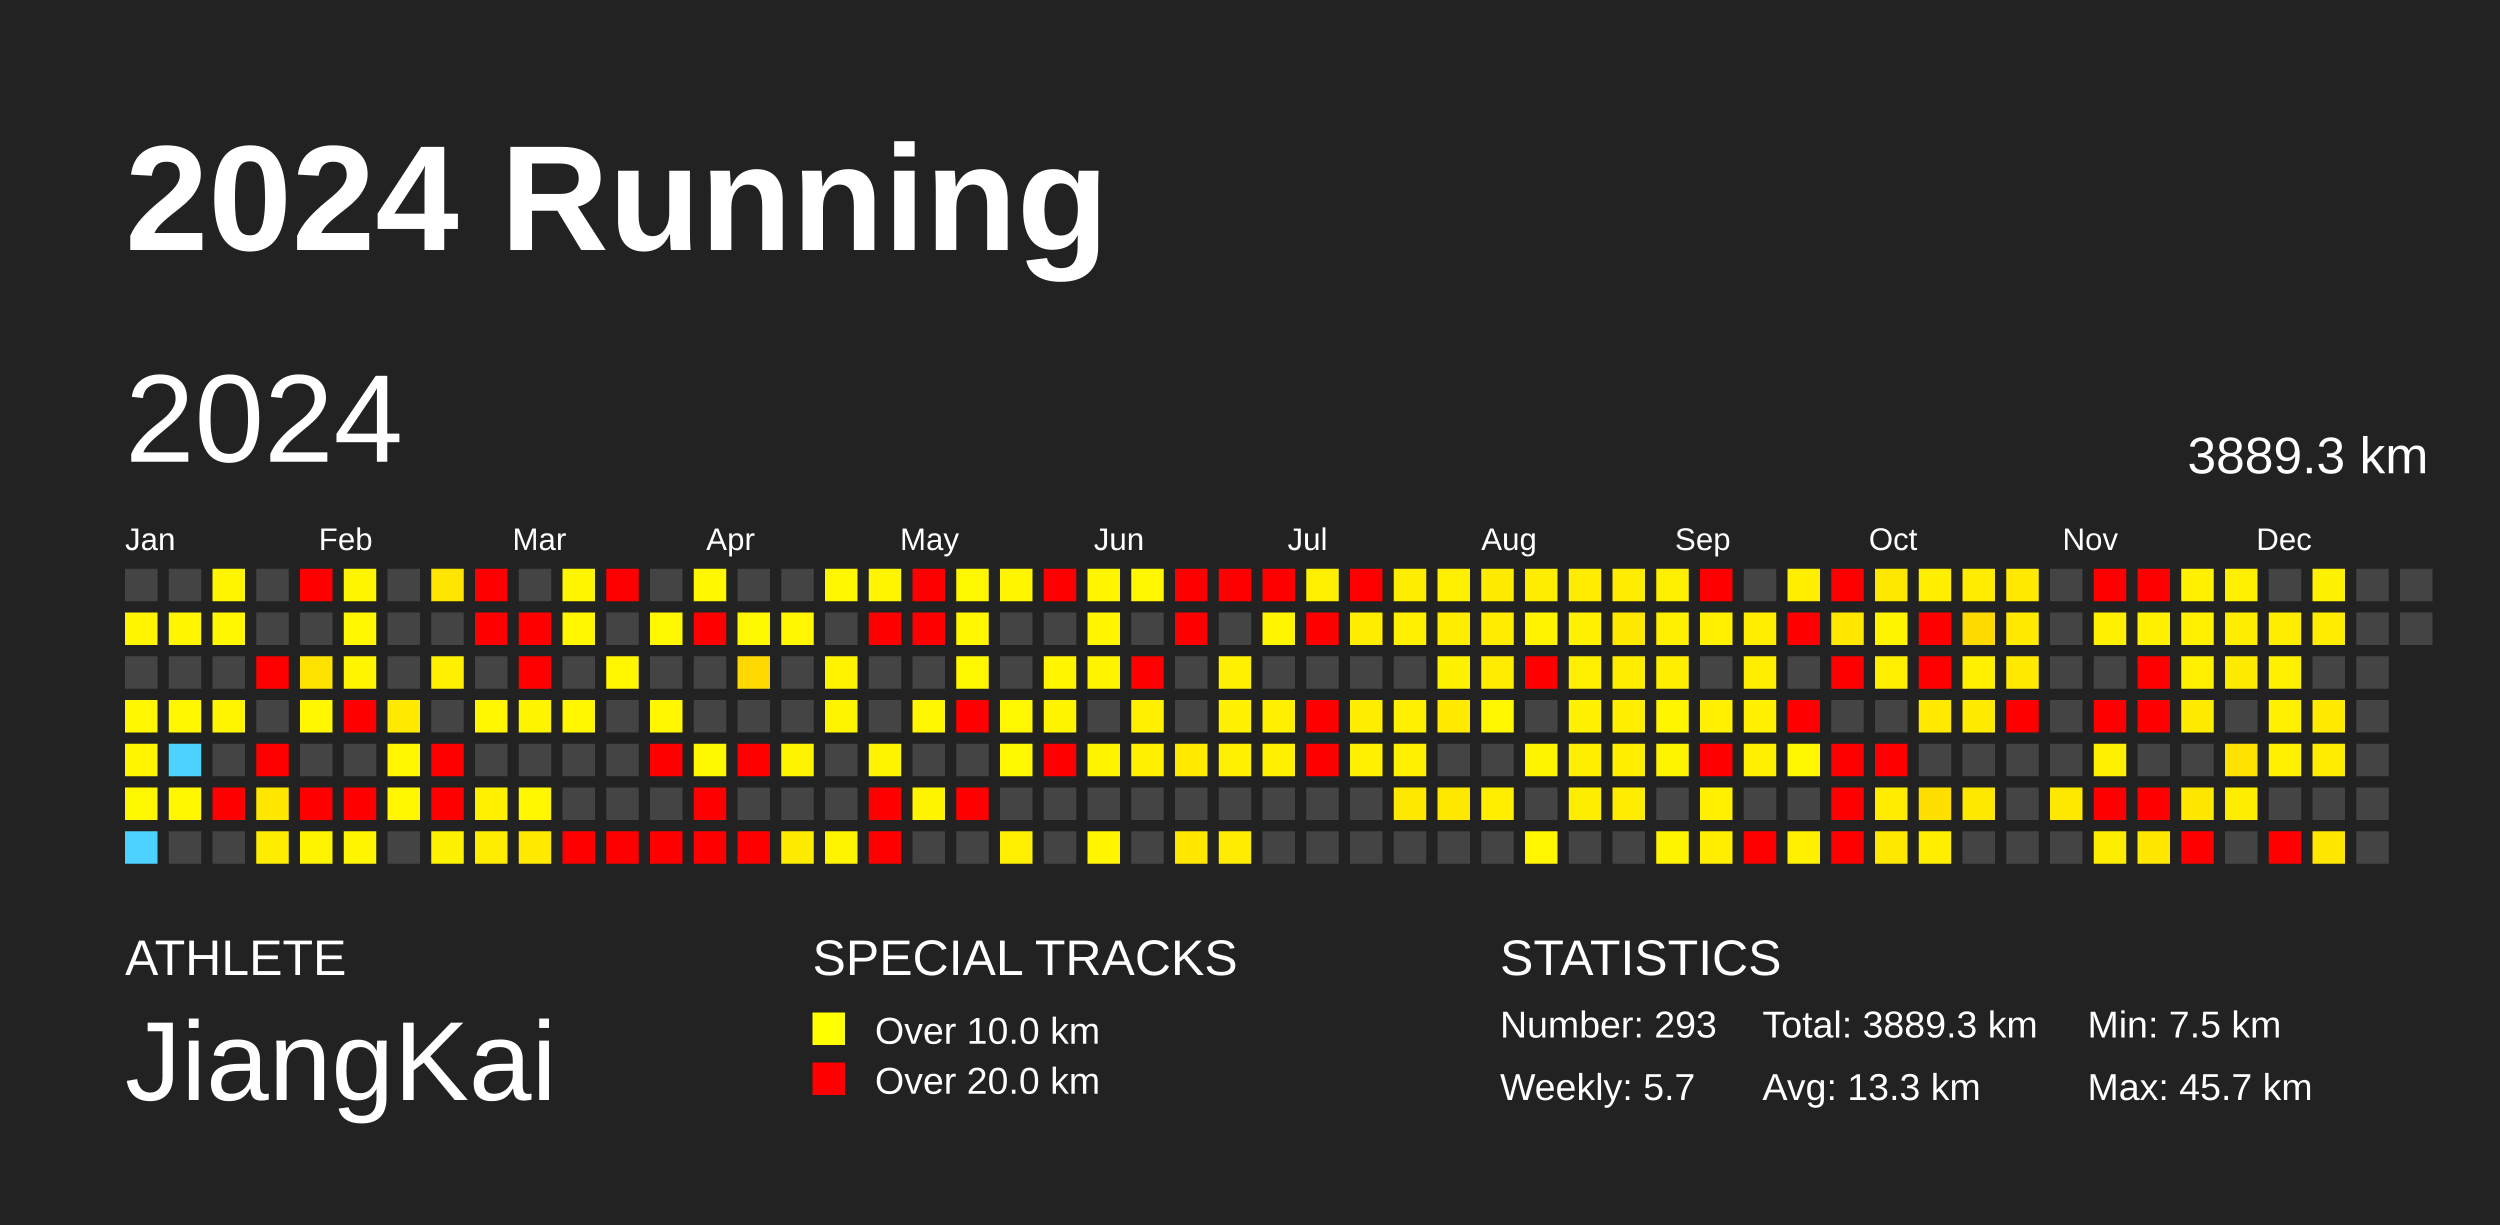
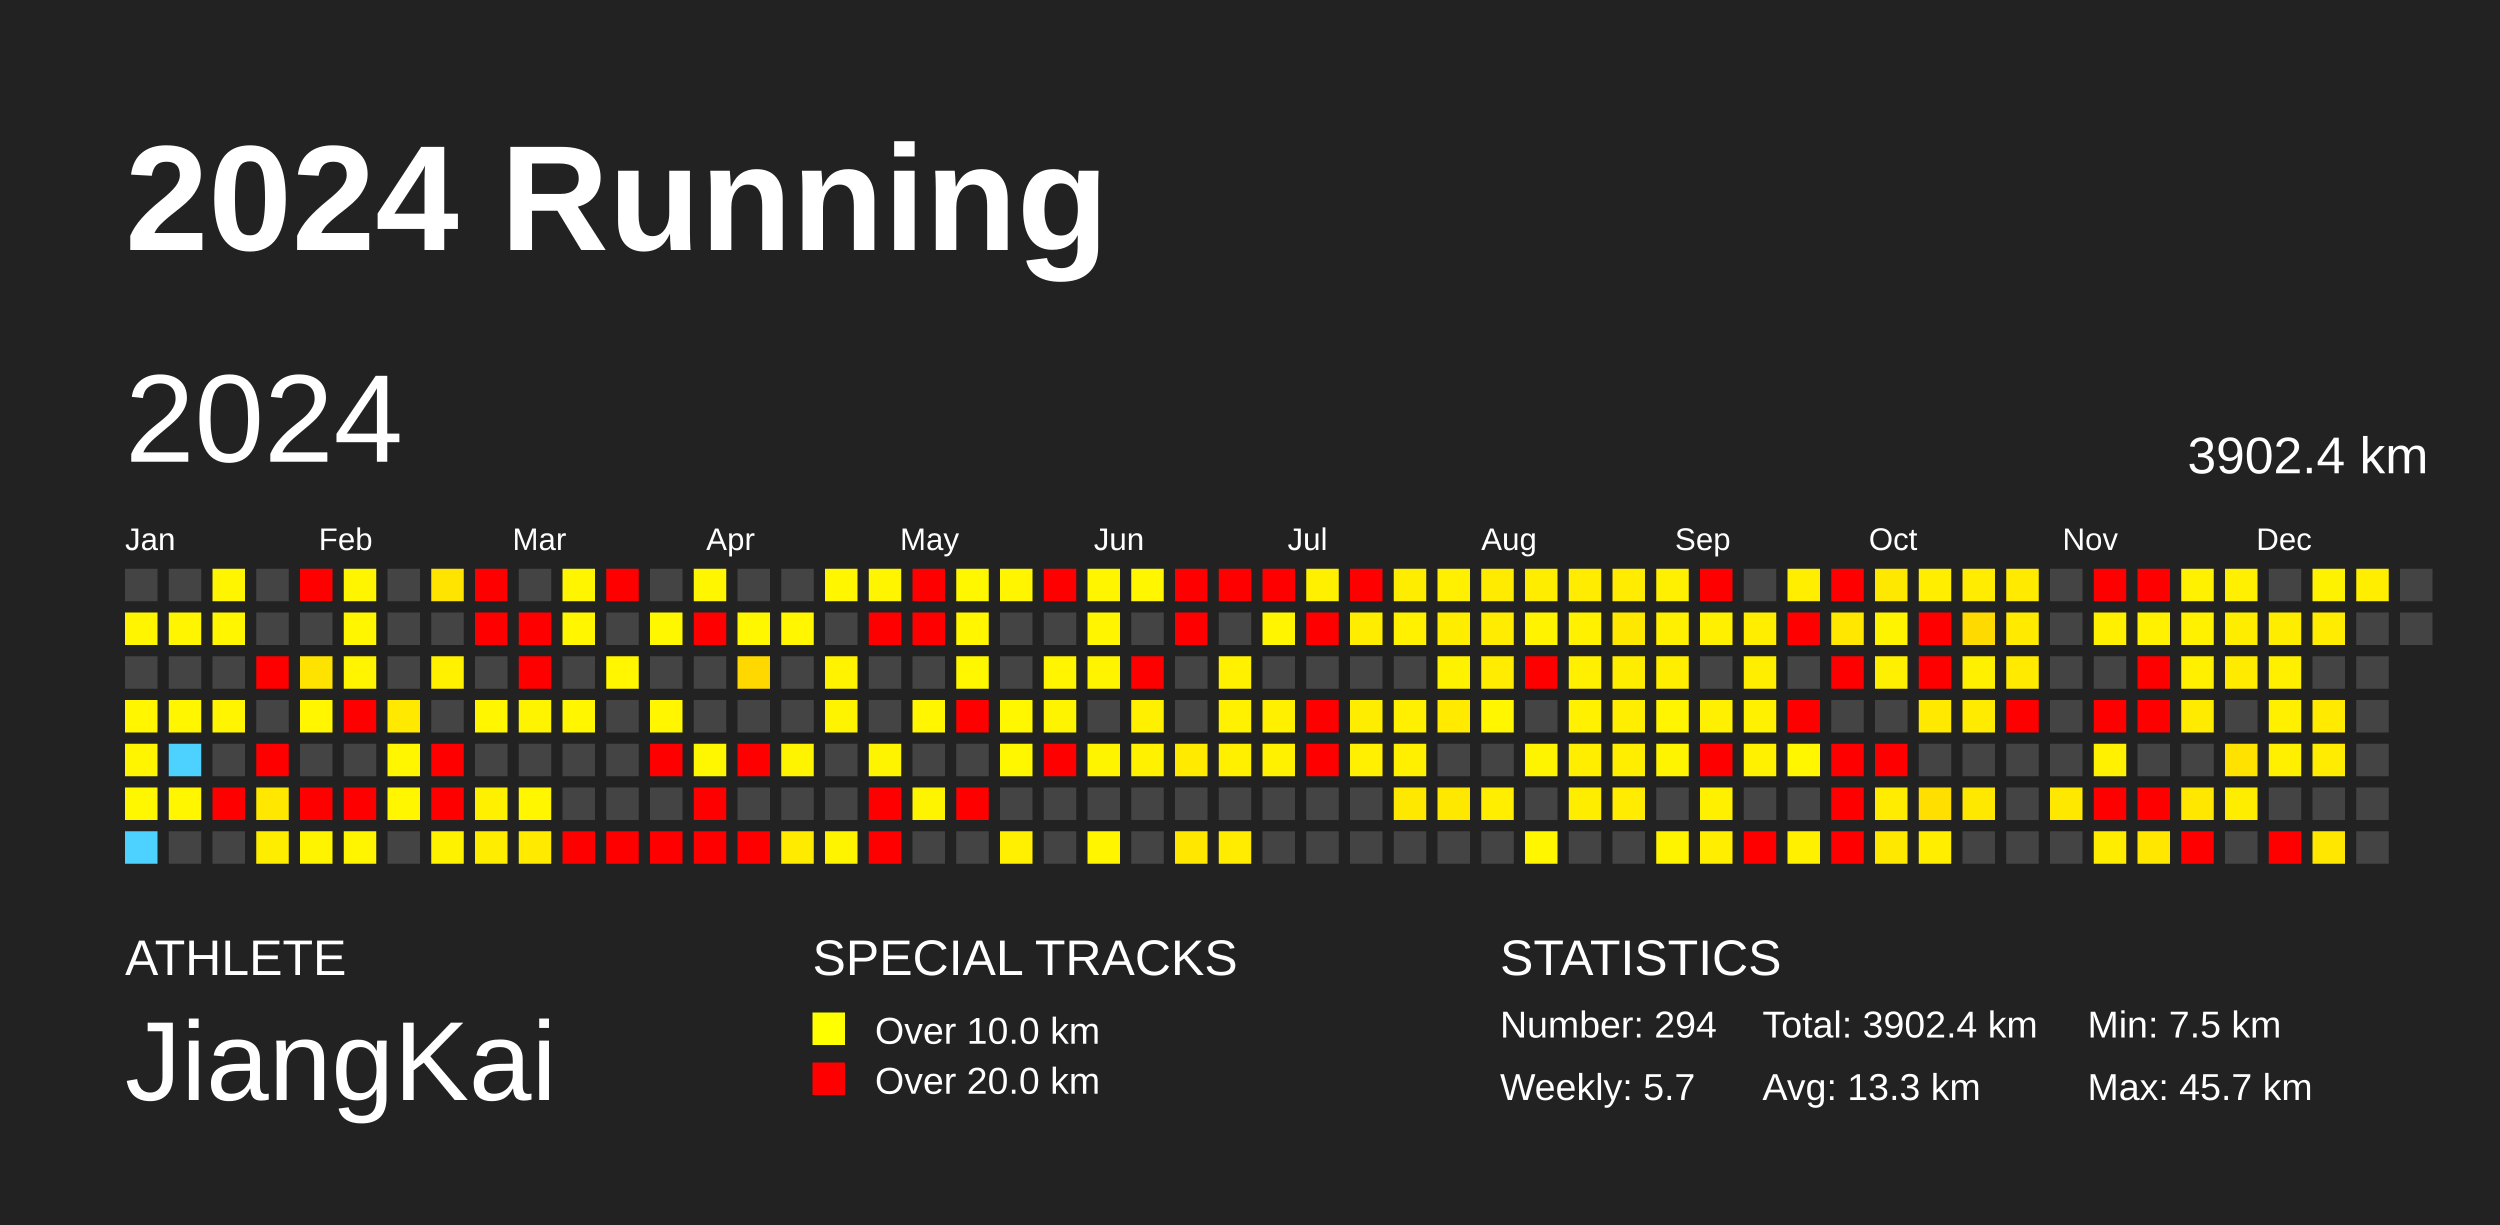
<svg xmlns="http://www.w3.org/2000/svg" baseProfile="full" height="98mm" version="1.1" viewBox="0,0,200,98" width="200mm">
  <defs />
  <rect fill="#222222" height="98" width="200" x="0" y="0" />
  <text fill="#FFFFFF" style="font-size:12px; font-family:Arial; font-weight:bold;" x="10" y="20">2024 Running</text>
  <text fill="#FFFFFF" style="font-size:4px; font-family:Arial" x="10" y="78">ATHLETE</text>
  <text fill="#FFFFFF" style="font-size:9px; font-family:Arial" x="10" y="88">JiangKai</text>
  <text fill="#FFFFFF" style="font-size:4px; font-family:Arial" x="65" y="78">SPECIAL TRACKS</text>
  <rect fill="yellow" height="2.6" width="2.6" x="65" y="81" />
  <text fill="#FFFFFF" style="font-size:3px; font-family:Arial" x="70" y="83.5">Over 10.0 km</text>
  <rect fill="red" height="2.6" width="2.6" x="65" y="85" />
  <text fill="#FFFFFF" style="font-size:3px; font-family:Arial" x="70" y="87.5">Over 20.0 km</text>
  <text fill="#FFFFFF" style="font-size:4px; font-family:Arial" x="120" y="78">STATISTICS</text>
-   <text fill="#FFFFFF" style="font-size:3px; font-family:Arial" x="120" y="83">Number: 293</text>
+   <text fill="#FFFFFF" style="font-size:3px; font-family:Arial" x="120" y="83">Number: 294</text>
  <text fill="#FFFFFF" style="font-size:3px; font-family:Arial" x="120" y="88">Weekly: 5.7</text>
-   <text fill="#FFFFFF" style="font-size:3px; font-family:Arial" x="141" y="83">Total: 3889.3 km</text>
+   <text fill="#FFFFFF" style="font-size:3px; font-family:Arial" x="141" y="83">Total: 3902.4 km</text>
  <text fill="#FFFFFF" style="font-size:3px; font-family:Arial" x="141" y="88">Avg: 13.3 km</text>
  <text fill="#FFFFFF" style="font-size:3px; font-family:Arial" x="167" y="83">Min: 7.5 km</text>
  <text fill="#FFFFFF" style="font-size:3px; font-family:Arial" x="167" y="88">Max: 45.7 km</text>
  <text dominant-baseline="hanging" fill="#FFFFFF" style="font-size:10.0px; font-family:Arial;" x="10" y="30">2024</text>
-   <text dominant-baseline="hanging" fill="#FFFFFF" style="font-size:4.125px; font-family:Arial;" x="175" y="35">3889.3 km</text>
+   <text dominant-baseline="hanging" fill="#FFFFFF" style="font-size:4.125px; font-family:Arial;" x="175" y="35">3902.4 km</text>
  <text fill="#FFFFFF" style="font-size:2.5px; font-family:Arial" x="10.0" y="44">Jan</text>
  <text fill="#FFFFFF" style="font-size:2.5px; font-family:Arial" x="25.5" y="44">Feb</text>
  <text fill="#FFFFFF" style="font-size:2.5px; font-family:Arial" x="41.0" y="44">Mar</text>
  <text fill="#FFFFFF" style="font-size:2.5px; font-family:Arial" x="56.5" y="44">Apr</text>
  <text fill="#FFFFFF" style="font-size:2.5px; font-family:Arial" x="72.0" y="44">May</text>
  <text fill="#FFFFFF" style="font-size:2.5px; font-family:Arial" x="87.5" y="44">Jun</text>
  <text fill="#FFFFFF" style="font-size:2.5px; font-family:Arial" x="103.0" y="44">Jul</text>
  <text fill="#FFFFFF" style="font-size:2.5px; font-family:Arial" x="118.5" y="44">Aug</text>
  <text fill="#FFFFFF" style="font-size:2.5px; font-family:Arial" x="134.0" y="44">Sep</text>
  <text fill="#FFFFFF" style="font-size:2.5px; font-family:Arial" x="149.5" y="44">Oct</text>
  <text fill="#FFFFFF" style="font-size:2.5px; font-family:Arial" x="165.0" y="44">Nov</text>
  <text fill="#FFFFFF" style="font-size:2.5px; font-family:Arial" x="180.5" y="44">Dec</text>
  <rect fill="#444444" height="2.6" width="2.6" x="10.0" y="45.5" />
  <rect fill="#fff500" height="2.6" width="2.6" x="10.0" y="49.0" />
  <rect fill="#444444" height="2.6" width="2.6" x="10.0" y="52.5" />
  <rect fill="#fff600" height="2.6" width="2.6" x="10.0" y="56.0" />
  <rect fill="#fff500" height="2.6" width="2.6" x="10.0" y="59.5" />
  <rect fill="#fff700" height="2.6" width="2.6" x="10.0" y="63.0" />
  <rect fill="#4dd2ff" height="2.6" width="2.6" x="10.0" y="66.5" />
  <rect fill="#444444" height="2.6" width="2.6" x="13.5" y="45.5" />
  <rect fill="#fff500" height="2.6" width="2.6" x="13.5" y="49.0" />
  <rect fill="#444444" height="2.6" width="2.6" x="13.5" y="52.5" />
  <rect fill="#fff600" height="2.6" width="2.6" x="13.5" y="56.0" />
  <rect fill="#4dd2ff" height="2.6" width="2.6" x="13.5" y="59.5" />
  <rect fill="#fff600" height="2.6" width="2.6" x="13.5" y="63.0" />
  <rect fill="#444444" height="2.6" width="2.6" x="13.5" y="66.5" />
  <rect fill="#fff500" height="2.6" width="2.6" x="17.0" y="45.5" />
  <rect fill="#fff600" height="2.6" width="2.6" x="17.0" y="49.0" />
  <rect fill="#444444" height="2.6" width="2.6" x="17.0" y="52.5" />
  <rect fill="#fff500" height="2.6" width="2.6" x="17.0" y="56.0" />
  <rect fill="#444444" height="2.6" width="2.6" x="17.0" y="59.5" />
  <rect fill="red" height="2.6" width="2.6" x="17.0" y="63.0" />
  <rect fill="#444444" height="2.6" width="2.6" x="17.0" y="66.5" />
  <rect fill="#444444" height="2.6" width="2.6" x="20.5" y="45.5" />
  <rect fill="#444444" height="2.6" width="2.6" x="20.5" y="49.0" />
  <rect fill="red" height="2.6" width="2.6" x="20.5" y="52.5" />
  <rect fill="#444444" height="2.6" width="2.6" x="20.5" y="56.0" />
  <rect fill="red" height="2.6" width="2.6" x="20.5" y="59.5" />
  <rect fill="#ffe700" height="2.6" width="2.6" x="20.5" y="63.0" />
  <rect fill="#ffed00" height="2.6" width="2.6" x="20.5" y="66.5" />
  <rect fill="red" height="2.6" width="2.6" x="24.0" y="45.5" />
  <rect fill="#444444" height="2.6" width="2.6" x="24.0" y="49.0" />
  <rect fill="#ffe300" height="2.6" width="2.6" x="24.0" y="52.5" />
  <rect fill="#fff600" height="2.6" width="2.6" x="24.0" y="56.0" />
  <rect fill="#444444" height="2.6" width="2.6" x="24.0" y="59.5" />
  <rect fill="red" height="2.6" width="2.6" x="24.0" y="63.0" />
  <rect fill="#fff400" height="2.6" width="2.6" x="24.0" y="66.5" />
  <rect fill="#fff500" height="2.6" width="2.6" x="27.5" y="45.5" />
  <rect fill="#fff600" height="2.6" width="2.6" x="27.5" y="49.0" />
  <rect fill="#fff500" height="2.6" width="2.6" x="27.5" y="52.5" />
  <rect fill="red" height="2.6" width="2.6" x="27.5" y="56.0" />
  <rect fill="#444444" height="2.6" width="2.6" x="27.5" y="59.5" />
  <rect fill="red" height="2.6" width="2.6" x="27.5" y="63.0" />
  <rect fill="#fff500" height="2.6" width="2.6" x="27.5" y="66.5" />
  <rect fill="#444444" height="2.6" width="2.6" x="31.0" y="45.5" />
  <rect fill="#444444" height="2.6" width="2.6" x="31.0" y="49.0" />
  <rect fill="#444444" height="2.6" width="2.6" x="31.0" y="52.5" />
  <rect fill="#ffe900" height="2.6" width="2.6" x="31.0" y="56.0" />
  <rect fill="#fff600" height="2.6" width="2.6" x="31.0" y="59.5" />
  <rect fill="#fff600" height="2.6" width="2.6" x="31.0" y="63.0" />
  <rect fill="#444444" height="2.6" width="2.6" x="31.0" y="66.5" />
  <rect fill="#ffe400" height="2.6" width="2.6" x="34.5" y="45.5" />
  <rect fill="#444444" height="2.6" width="2.6" x="34.5" y="49.0" />
  <rect fill="#fff100" height="2.6" width="2.6" x="34.5" y="52.5" />
  <rect fill="#444444" height="2.6" width="2.6" x="34.5" y="56.0" />
  <rect fill="red" height="2.6" width="2.6" x="34.5" y="59.5" />
  <rect fill="red" height="2.6" width="2.6" x="34.5" y="63.0" />
  <rect fill="#fff200" height="2.6" width="2.6" x="34.5" y="66.5" />
  <rect fill="red" height="2.6" width="2.6" x="38.0" y="45.5" />
  <rect fill="red" height="2.6" width="2.6" x="38.0" y="49.0" />
  <rect fill="#444444" height="2.6" width="2.6" x="38.0" y="52.5" />
  <rect fill="#fff600" height="2.6" width="2.6" x="38.0" y="56.0" />
  <rect fill="#444444" height="2.6" width="2.6" x="38.0" y="59.5" />
  <rect fill="#fff000" height="2.6" width="2.6" x="38.0" y="63.0" />
  <rect fill="#ffed00" height="2.6" width="2.6" x="38.0" y="66.5" />
  <rect fill="#444444" height="2.6" width="2.6" x="41.5" y="45.5" />
  <rect fill="red" height="2.6" width="2.6" x="41.5" y="49.0" />
  <rect fill="red" height="2.6" width="2.6" x="41.5" y="52.5" />
  <rect fill="#fff400" height="2.6" width="2.6" x="41.5" y="56.0" />
  <rect fill="#444444" height="2.6" width="2.6" x="41.5" y="59.5" />
  <rect fill="#fff600" height="2.6" width="2.6" x="41.5" y="63.0" />
  <rect fill="#ffea00" height="2.6" width="2.6" x="41.5" y="66.5" />
  <rect fill="#fff500" height="2.6" width="2.6" x="45.0" y="45.5" />
  <rect fill="#fff600" height="2.6" width="2.6" x="45.0" y="49.0" />
  <rect fill="#444444" height="2.6" width="2.6" x="45.0" y="52.5" />
  <rect fill="#fff600" height="2.6" width="2.6" x="45.0" y="56.0" />
  <rect fill="#444444" height="2.6" width="2.6" x="45.0" y="59.5" />
  <rect fill="#444444" height="2.6" width="2.6" x="45.0" y="63.0" />
  <rect fill="red" height="2.6" width="2.6" x="45.0" y="66.5" />
  <rect fill="red" height="2.6" width="2.6" x="48.5" y="45.5" />
  <rect fill="#444444" height="2.6" width="2.6" x="48.5" y="49.0" />
  <rect fill="#fff600" height="2.6" width="2.6" x="48.5" y="52.5" />
  <rect fill="#444444" height="2.6" width="2.6" x="48.5" y="56.0" />
  <rect fill="#444444" height="2.6" width="2.6" x="48.5" y="59.5" />
  <rect fill="#444444" height="2.6" width="2.6" x="48.5" y="63.0" />
  <rect fill="red" height="2.6" width="2.6" x="48.5" y="66.5" />
  <rect fill="#444444" height="2.6" width="2.6" x="52.0" y="45.5" />
  <rect fill="#fff700" height="2.6" width="2.6" x="52.0" y="49.0" />
  <rect fill="#444444" height="2.6" width="2.6" x="52.0" y="52.5" />
  <rect fill="#fff600" height="2.6" width="2.6" x="52.0" y="56.0" />
  <rect fill="red" height="2.6" width="2.6" x="52.0" y="59.5" />
  <rect fill="#444444" height="2.6" width="2.6" x="52.0" y="63.0" />
  <rect fill="red" height="2.6" width="2.6" x="52.0" y="66.5" />
  <rect fill="#fff600" height="2.6" width="2.6" x="55.5" y="45.5" />
  <rect fill="red" height="2.6" width="2.6" x="55.5" y="49.0" />
  <rect fill="#444444" height="2.6" width="2.6" x="55.5" y="52.5" />
  <rect fill="#444444" height="2.6" width="2.6" x="55.5" y="56.0" />
  <rect fill="#fff700" height="2.6" width="2.6" x="55.5" y="59.5" />
  <rect fill="red" height="2.6" width="2.6" x="55.5" y="63.0" />
  <rect fill="red" height="2.6" width="2.6" x="55.5" y="66.5" />
  <rect fill="#444444" height="2.6" width="2.6" x="59.0" y="45.5" />
  <rect fill="#fff700" height="2.6" width="2.6" x="59.0" y="49.0" />
  <rect fill="#ffd800" height="2.6" width="2.6" x="59.0" y="52.5" />
  <rect fill="#444444" height="2.6" width="2.6" x="59.0" y="56.0" />
  <rect fill="red" height="2.6" width="2.6" x="59.0" y="59.5" />
  <rect fill="#444444" height="2.6" width="2.6" x="59.0" y="63.0" />
  <rect fill="red" height="2.6" width="2.6" x="59.0" y="66.5" />
  <rect fill="#444444" height="2.6" width="2.6" x="62.5" y="45.5" />
  <rect fill="#fff600" height="2.6" width="2.6" x="62.5" y="49.0" />
  <rect fill="#444444" height="2.6" width="2.6" x="62.5" y="52.5" />
  <rect fill="#444444" height="2.6" width="2.6" x="62.5" y="56.0" />
  <rect fill="#fff400" height="2.6" width="2.6" x="62.5" y="59.5" />
  <rect fill="#444444" height="2.6" width="2.6" x="62.5" y="63.0" />
  <rect fill="#ffeb00" height="2.6" width="2.6" x="62.5" y="66.5" />
  <rect fill="#fff600" height="2.6" width="2.6" x="66.0" y="45.5" />
  <rect fill="#444444" height="2.6" width="2.6" x="66.0" y="49.0" />
  <rect fill="#fff300" height="2.6" width="2.6" x="66.0" y="52.5" />
  <rect fill="#fff400" height="2.6" width="2.6" x="66.0" y="56.0" />
  <rect fill="#444444" height="2.6" width="2.6" x="66.0" y="59.5" />
  <rect fill="#444444" height="2.6" width="2.6" x="66.0" y="63.0" />
  <rect fill="#fff400" height="2.6" width="2.6" x="66.0" y="66.5" />
  <rect fill="#fff500" height="2.6" width="2.6" x="69.5" y="45.5" />
  <rect fill="red" height="2.6" width="2.6" x="69.5" y="49.0" />
  <rect fill="#444444" height="2.6" width="2.6" x="69.5" y="52.5" />
  <rect fill="#444444" height="2.6" width="2.6" x="69.5" y="56.0" />
  <rect fill="#fff400" height="2.6" width="2.6" x="69.5" y="59.5" />
  <rect fill="red" height="2.6" width="2.6" x="69.5" y="63.0" />
  <rect fill="red" height="2.6" width="2.6" x="69.5" y="66.5" />
  <rect fill="red" height="2.6" width="2.6" x="73.0" y="45.5" />
  <rect fill="red" height="2.6" width="2.6" x="73.0" y="49.0" />
  <rect fill="#444444" height="2.6" width="2.6" x="73.0" y="52.5" />
  <rect fill="#fff600" height="2.6" width="2.6" x="73.0" y="56.0" />
  <rect fill="#444444" height="2.6" width="2.6" x="73.0" y="59.5" />
  <rect fill="#fff400" height="2.6" width="2.6" x="73.0" y="63.0" />
  <rect fill="#444444" height="2.6" width="2.6" x="73.0" y="66.5" />
  <rect fill="#fff700" height="2.6" width="2.6" x="76.5" y="45.5" />
  <rect fill="#fff600" height="2.6" width="2.6" x="76.5" y="49.0" />
  <rect fill="#fff700" height="2.6" width="2.6" x="76.5" y="52.5" />
  <rect fill="red" height="2.6" width="2.6" x="76.5" y="56.0" />
  <rect fill="#444444" height="2.6" width="2.6" x="76.5" y="59.5" />
  <rect fill="red" height="2.6" width="2.6" x="76.5" y="63.0" />
  <rect fill="#444444" height="2.6" width="2.6" x="76.5" y="66.5" />
  <rect fill="#fff500" height="2.6" width="2.6" x="80.0" y="45.5" />
  <rect fill="#444444" height="2.6" width="2.6" x="80.0" y="49.0" />
  <rect fill="#444444" height="2.6" width="2.6" x="80.0" y="52.5" />
  <rect fill="#fff700" height="2.6" width="2.6" x="80.0" y="56.0" />
  <rect fill="#fff700" height="2.6" width="2.6" x="80.0" y="59.5" />
  <rect fill="#444444" height="2.6" width="2.6" x="80.0" y="63.0" />
  <rect fill="#ffef00" height="2.6" width="2.6" x="80.0" y="66.5" />
  <rect fill="red" height="2.6" width="2.6" x="83.5" y="45.5" />
  <rect fill="#444444" height="2.6" width="2.6" x="83.5" y="49.0" />
  <rect fill="#fff500" height="2.6" width="2.6" x="83.5" y="52.5" />
  <rect fill="#fff400" height="2.6" width="2.6" x="83.5" y="56.0" />
  <rect fill="red" height="2.6" width="2.6" x="83.5" y="59.5" />
  <rect fill="#444444" height="2.6" width="2.6" x="83.5" y="63.0" />
  <rect fill="#444444" height="2.6" width="2.6" x="83.5" y="66.5" />
  <rect fill="#fff500" height="2.6" width="2.6" x="87.0" y="45.5" />
  <rect fill="#fff500" height="2.6" width="2.6" x="87.0" y="49.0" />
  <rect fill="#fff400" height="2.6" width="2.6" x="87.0" y="52.5" />
  <rect fill="#444444" height="2.6" width="2.6" x="87.0" y="56.0" />
  <rect fill="#fff400" height="2.6" width="2.6" x="87.0" y="59.5" />
  <rect fill="#444444" height="2.6" width="2.6" x="87.0" y="63.0" />
  <rect fill="#fff500" height="2.6" width="2.6" x="87.0" y="66.5" />
  <rect fill="#fff600" height="2.6" width="2.6" x="90.5" y="45.5" />
  <rect fill="#444444" height="2.6" width="2.6" x="90.5" y="49.0" />
  <rect fill="red" height="2.6" width="2.6" x="90.5" y="52.5" />
  <rect fill="#fff000" height="2.6" width="2.6" x="90.5" y="56.0" />
  <rect fill="#fff100" height="2.6" width="2.6" x="90.5" y="59.5" />
  <rect fill="#444444" height="2.6" width="2.6" x="90.5" y="63.0" />
  <rect fill="#444444" height="2.6" width="2.6" x="90.5" y="66.5" />
  <rect fill="red" height="2.6" width="2.6" x="94.0" y="45.5" />
  <rect fill="red" height="2.6" width="2.6" x="94.0" y="49.0" />
  <rect fill="#444444" height="2.6" width="2.6" x="94.0" y="52.5" />
  <rect fill="#444444" height="2.6" width="2.6" x="94.0" y="56.0" />
  <rect fill="#ffea00" height="2.6" width="2.6" x="94.0" y="59.5" />
  <rect fill="#444444" height="2.6" width="2.6" x="94.0" y="63.0" />
  <rect fill="#ffe700" height="2.6" width="2.6" x="94.0" y="66.5" />
  <rect fill="red" height="2.6" width="2.6" x="97.5" y="45.5" />
  <rect fill="#444444" height="2.6" width="2.6" x="97.5" y="49.0" />
  <rect fill="#fff100" height="2.6" width="2.6" x="97.5" y="52.5" />
  <rect fill="#fff100" height="2.6" width="2.6" x="97.5" y="56.0" />
  <rect fill="#fff000" height="2.6" width="2.6" x="97.5" y="59.5" />
  <rect fill="#444444" height="2.6" width="2.6" x="97.5" y="63.0" />
  <rect fill="#ffec00" height="2.6" width="2.6" x="97.5" y="66.5" />
  <rect fill="red" height="2.6" width="2.6" x="101.0" y="45.5" />
  <rect fill="#fff500" height="2.6" width="2.6" x="101.0" y="49.0" />
  <rect fill="#444444" height="2.6" width="2.6" x="101.0" y="52.5" />
  <rect fill="#fff000" height="2.6" width="2.6" x="101.0" y="56.0" />
  <rect fill="#fff100" height="2.6" width="2.6" x="101.0" y="59.5" />
  <rect fill="#444444" height="2.6" width="2.6" x="101.0" y="63.0" />
  <rect fill="#444444" height="2.6" width="2.6" x="101.0" y="66.5" />
  <rect fill="#fff000" height="2.6" width="2.6" x="104.5" y="45.5" />
  <rect fill="red" height="2.6" width="2.6" x="104.5" y="49.0" />
  <rect fill="#444444" height="2.6" width="2.6" x="104.5" y="52.5" />
  <rect fill="red" height="2.6" width="2.6" x="104.5" y="56.0" />
  <rect fill="red" height="2.6" width="2.6" x="104.5" y="59.5" />
  <rect fill="#444444" height="2.6" width="2.6" x="104.5" y="63.0" />
  <rect fill="#444444" height="2.6" width="2.6" x="104.5" y="66.5" />
  <rect fill="red" height="2.6" width="2.6" x="108.0" y="45.5" />
  <rect fill="#ffed00" height="2.6" width="2.6" x="108.0" y="49.0" />
  <rect fill="#444444" height="2.6" width="2.6" x="108.0" y="52.5" />
  <rect fill="#ffed00" height="2.6" width="2.6" x="108.0" y="56.0" />
  <rect fill="#ffef00" height="2.6" width="2.6" x="108.0" y="59.5" />
  <rect fill="#444444" height="2.6" width="2.6" x="108.0" y="63.0" />
  <rect fill="#444444" height="2.6" width="2.6" x="108.0" y="66.5" />
  <rect fill="#ffed00" height="2.6" width="2.6" x="111.5" y="45.5" />
  <rect fill="#fff100" height="2.6" width="2.6" x="111.5" y="49.0" />
  <rect fill="#444444" height="2.6" width="2.6" x="111.5" y="52.5" />
  <rect fill="#ffef00" height="2.6" width="2.6" x="111.5" y="56.0" />
  <rect fill="#fff000" height="2.6" width="2.6" x="111.5" y="59.5" />
  <rect fill="#ffe800" height="2.6" width="2.6" x="111.5" y="63.0" />
  <rect fill="#444444" height="2.6" width="2.6" x="111.5" y="66.5" />
  <rect fill="#ffef00" height="2.6" width="2.6" x="115.0" y="45.5" />
  <rect fill="#ffed00" height="2.6" width="2.6" x="115.0" y="49.0" />
  <rect fill="#fff200" height="2.6" width="2.6" x="115.0" y="52.5" />
  <rect fill="#ffea00" height="2.6" width="2.6" x="115.0" y="56.0" />
  <rect fill="#444444" height="2.6" width="2.6" x="115.0" y="59.5" />
  <rect fill="#ffe800" height="2.6" width="2.6" x="115.0" y="63.0" />
  <rect fill="#444444" height="2.6" width="2.6" x="115.0" y="66.5" />
  <rect fill="#ffeb00" height="2.6" width="2.6" x="118.5" y="45.5" />
  <rect fill="#ffec00" height="2.6" width="2.6" x="118.5" y="49.0" />
  <rect fill="#ffec00" height="2.6" width="2.6" x="118.5" y="52.5" />
  <rect fill="#fff600" height="2.6" width="2.6" x="118.5" y="56.0" />
  <rect fill="#444444" height="2.6" width="2.6" x="118.5" y="59.5" />
  <rect fill="#ffee00" height="2.6" width="2.6" x="118.5" y="63.0" />
  <rect fill="#444444" height="2.6" width="2.6" x="118.5" y="66.5" />
  <rect fill="#ffed00" height="2.6" width="2.6" x="122.0" y="45.5" />
  <rect fill="#fff300" height="2.6" width="2.6" x="122.0" y="49.0" />
  <rect fill="red" height="2.6" width="2.6" x="122.0" y="52.5" />
  <rect fill="#444444" height="2.6" width="2.6" x="122.0" y="56.0" />
  <rect fill="#fff400" height="2.6" width="2.6" x="122.0" y="59.5" />
  <rect fill="#444444" height="2.6" width="2.6" x="122.0" y="63.0" />
  <rect fill="#fff600" height="2.6" width="2.6" x="122.0" y="66.5" />
  <rect fill="#ffec00" height="2.6" width="2.6" x="125.5" y="45.5" />
  <rect fill="#fff100" height="2.6" width="2.6" x="125.5" y="49.0" />
  <rect fill="#ffef00" height="2.6" width="2.6" x="125.5" y="52.5" />
  <rect fill="#fff100" height="2.6" width="2.6" x="125.5" y="56.0" />
  <rect fill="#ffee00" height="2.6" width="2.6" x="125.5" y="59.5" />
  <rect fill="#ffed00" height="2.6" width="2.6" x="125.5" y="63.0" />
  <rect fill="#444444" height="2.6" width="2.6" x="125.5" y="66.5" />
  <rect fill="#ffec00" height="2.6" width="2.6" x="129.0" y="45.5" />
  <rect fill="#ffe800" height="2.6" width="2.6" x="129.0" y="49.0" />
  <rect fill="#ffed00" height="2.6" width="2.6" x="129.0" y="52.5" />
  <rect fill="#ffee00" height="2.6" width="2.6" x="129.0" y="56.0" />
  <rect fill="#ffee00" height="2.6" width="2.6" x="129.0" y="59.5" />
  <rect fill="#ffec00" height="2.6" width="2.6" x="129.0" y="63.0" />
  <rect fill="#444444" height="2.6" width="2.6" x="129.0" y="66.5" />
  <rect fill="#ffef00" height="2.6" width="2.6" x="132.5" y="45.5" />
  <rect fill="#ffef00" height="2.6" width="2.6" x="132.5" y="49.0" />
  <rect fill="#ffee00" height="2.6" width="2.6" x="132.5" y="52.5" />
  <rect fill="#fff500" height="2.6" width="2.6" x="132.5" y="56.0" />
  <rect fill="#fff400" height="2.6" width="2.6" x="132.5" y="59.5" />
  <rect fill="#444444" height="2.6" width="2.6" x="132.5" y="63.0" />
  <rect fill="#fff400" height="2.6" width="2.6" x="132.5" y="66.5" />
  <rect fill="red" height="2.6" width="2.6" x="136.0" y="45.5" />
  <rect fill="#fff000" height="2.6" width="2.6" x="136.0" y="49.0" />
  <rect fill="#444444" height="2.6" width="2.6" x="136.0" y="52.5" />
  <rect fill="#ffef00" height="2.6" width="2.6" x="136.0" y="56.0" />
  <rect fill="red" height="2.6" width="2.6" x="136.0" y="59.5" />
  <rect fill="#fff000" height="2.6" width="2.6" x="136.0" y="63.0" />
  <rect fill="#ffee00" height="2.6" width="2.6" x="136.0" y="66.5" />
  <rect fill="#444444" height="2.6" width="2.6" x="139.5" y="45.5" />
  <rect fill="#ffee00" height="2.6" width="2.6" x="139.5" y="49.0" />
  <rect fill="#ffee00" height="2.6" width="2.6" x="139.5" y="52.5" />
  <rect fill="#fff100" height="2.6" width="2.6" x="139.5" y="56.0" />
  <rect fill="#fff100" height="2.6" width="2.6" x="139.5" y="59.5" />
  <rect fill="#444444" height="2.6" width="2.6" x="139.5" y="63.0" />
  <rect fill="red" height="2.6" width="2.6" x="139.5" y="66.5" />
  <rect fill="#ffee00" height="2.6" width="2.6" x="143.0" y="45.5" />
  <rect fill="red" height="2.6" width="2.6" x="143.0" y="49.0" />
  <rect fill="#444444" height="2.6" width="2.6" x="143.0" y="52.5" />
  <rect fill="red" height="2.6" width="2.6" x="143.0" y="56.0" />
  <rect fill="#fff600" height="2.6" width="2.6" x="143.0" y="59.5" />
  <rect fill="#444444" height="2.6" width="2.6" x="143.0" y="63.0" />
  <rect fill="#fff000" height="2.6" width="2.6" x="143.0" y="66.5" />
  <rect fill="red" height="2.6" width="2.6" x="146.5" y="45.5" />
  <rect fill="#ffe700" height="2.6" width="2.6" x="146.5" y="49.0" />
  <rect fill="red" height="2.6" width="2.6" x="146.5" y="52.5" />
  <rect fill="#444444" height="2.6" width="2.6" x="146.5" y="56.0" />
  <rect fill="red" height="2.6" width="2.6" x="146.5" y="59.5" />
  <rect fill="red" height="2.6" width="2.6" x="146.5" y="63.0" />
  <rect fill="red" height="2.6" width="2.6" x="146.5" y="66.5" />
  <rect fill="#ffe800" height="2.6" width="2.6" x="150.0" y="45.5" />
  <rect fill="#fff400" height="2.6" width="2.6" x="150.0" y="49.0" />
  <rect fill="#ffef00" height="2.6" width="2.6" x="150.0" y="52.5" />
  <rect fill="#444444" height="2.6" width="2.6" x="150.0" y="56.0" />
  <rect fill="red" height="2.6" width="2.6" x="150.0" y="59.5" />
  <rect fill="#ffec00" height="2.6" width="2.6" x="150.0" y="63.0" />
  <rect fill="#ffe800" height="2.6" width="2.6" x="150.0" y="66.5" />
  <rect fill="#ffee00" height="2.6" width="2.6" x="153.5" y="45.5" />
  <rect fill="red" height="2.6" width="2.6" x="153.5" y="49.0" />
  <rect fill="red" height="2.6" width="2.6" x="153.5" y="52.5" />
  <rect fill="#ffe900" height="2.6" width="2.6" x="153.5" y="56.0" />
  <rect fill="#444444" height="2.6" width="2.6" x="153.5" y="59.5" />
  <rect fill="#ffdf00" height="2.6" width="2.6" x="153.5" y="63.0" />
  <rect fill="#ffee00" height="2.6" width="2.6" x="153.5" y="66.5" />
  <rect fill="#ffec00" height="2.6" width="2.6" x="157.0" y="45.5" />
  <rect fill="#ffda00" height="2.6" width="2.6" x="157.0" y="49.0" />
  <rect fill="#fff000" height="2.6" width="2.6" x="157.0" y="52.5" />
  <rect fill="#ffeb00" height="2.6" width="2.6" x="157.0" y="56.0" />
  <rect fill="#444444" height="2.6" width="2.6" x="157.0" y="59.5" />
  <rect fill="#ffe800" height="2.6" width="2.6" x="157.0" y="63.0" />
  <rect fill="#444444" height="2.6" width="2.6" x="157.0" y="66.5" />
  <rect fill="#ffea00" height="2.6" width="2.6" x="160.5" y="45.5" />
  <rect fill="#ffea00" height="2.6" width="2.6" x="160.5" y="49.0" />
  <rect fill="#ffea00" height="2.6" width="2.6" x="160.5" y="52.5" />
  <rect fill="red" height="2.6" width="2.6" x="160.5" y="56.0" />
  <rect fill="#444444" height="2.6" width="2.6" x="160.5" y="59.5" />
  <rect fill="#444444" height="2.6" width="2.6" x="160.5" y="63.0" />
  <rect fill="#444444" height="2.6" width="2.6" x="160.5" y="66.5" />
  <rect fill="#444444" height="2.6" width="2.6" x="164.0" y="45.5" />
  <rect fill="#444444" height="2.6" width="2.6" x="164.0" y="49.0" />
  <rect fill="#444444" height="2.6" width="2.6" x="164.0" y="52.5" />
  <rect fill="#444444" height="2.6" width="2.6" x="164.0" y="56.0" />
  <rect fill="#444444" height="2.6" width="2.6" x="164.0" y="59.5" />
  <rect fill="#ffe800" height="2.6" width="2.6" x="164.0" y="63.0" />
  <rect fill="#444444" height="2.6" width="2.6" x="164.0" y="66.5" />
  <rect fill="red" height="2.6" width="2.6" x="167.5" y="45.5" />
  <rect fill="#fff000" height="2.6" width="2.6" x="167.5" y="49.0" />
  <rect fill="#444444" height="2.6" width="2.6" x="167.5" y="52.5" />
  <rect fill="red" height="2.6" width="2.6" x="167.5" y="56.0" />
  <rect fill="#fff100" height="2.6" width="2.6" x="167.5" y="59.5" />
  <rect fill="red" height="2.6" width="2.6" x="167.5" y="63.0" />
  <rect fill="#ffed00" height="2.6" width="2.6" x="167.5" y="66.5" />
  <rect fill="red" height="2.6" width="2.6" x="171.0" y="45.5" />
  <rect fill="#fff100" height="2.6" width="2.6" x="171.0" y="49.0" />
  <rect fill="red" height="2.6" width="2.6" x="171.0" y="52.5" />
  <rect fill="red" height="2.6" width="2.6" x="171.0" y="56.0" />
  <rect fill="#444444" height="2.6" width="2.6" x="171.0" y="59.5" />
  <rect fill="red" height="2.6" width="2.6" x="171.0" y="63.0" />
  <rect fill="#ffe700" height="2.6" width="2.6" x="171.0" y="66.5" />
  <rect fill="#fff100" height="2.6" width="2.6" x="174.5" y="45.5" />
  <rect fill="#fff100" height="2.6" width="2.6" x="174.5" y="49.0" />
  <rect fill="#fff000" height="2.6" width="2.6" x="174.5" y="52.5" />
  <rect fill="#ffeb00" height="2.6" width="2.6" x="174.5" y="56.0" />
  <rect fill="#444444" height="2.6" width="2.6" x="174.5" y="59.5" />
  <rect fill="#ffe700" height="2.6" width="2.6" x="174.5" y="63.0" />
  <rect fill="red" height="2.6" width="2.6" x="174.5" y="66.5" />
  <rect fill="#ffef00" height="2.6" width="2.6" x="178.0" y="45.5" />
  <rect fill="#ffed00" height="2.6" width="2.6" x="178.0" y="49.0" />
  <rect fill="#ffeb00" height="2.6" width="2.6" x="178.0" y="52.5" />
  <rect fill="#444444" height="2.6" width="2.6" x="178.0" y="56.0" />
  <rect fill="#ffe200" height="2.6" width="2.6" x="178.0" y="59.5" />
  <rect fill="#ffed00" height="2.6" width="2.6" x="178.0" y="63.0" />
  <rect fill="#444444" height="2.6" width="2.6" x="178.0" y="66.5" />
  <rect fill="#444444" height="2.6" width="2.6" x="181.5" y="45.5" />
  <rect fill="#ffed00" height="2.6" width="2.6" x="181.5" y="49.0" />
  <rect fill="#fff000" height="2.6" width="2.6" x="181.5" y="52.5" />
  <rect fill="#fff000" height="2.6" width="2.6" x="181.5" y="56.0" />
  <rect fill="#fff000" height="2.6" width="2.6" x="181.5" y="59.5" />
  <rect fill="#444444" height="2.6" width="2.6" x="181.5" y="63.0" />
  <rect fill="red" height="2.6" width="2.6" x="181.5" y="66.5" />
  <rect fill="#fff200" height="2.6" width="2.6" x="185.0" y="45.5" />
  <rect fill="#ffec00" height="2.6" width="2.6" x="185.0" y="49.0" />
  <rect fill="#444444" height="2.6" width="2.6" x="185.0" y="52.5" />
  <rect fill="#ffea00" height="2.6" width="2.6" x="185.0" y="56.0" />
  <rect fill="#ffec00" height="2.6" width="2.6" x="185.0" y="59.5" />
  <rect fill="#444444" height="2.6" width="2.6" x="185.0" y="63.0" />
  <rect fill="#ffe700" height="2.6" width="2.6" x="185.0" y="66.5" />
-   <rect fill="#444444" height="2.6" width="2.6" x="188.5" y="45.5" />
+   <rect fill="#ffee00" height="2.6" width="2.6" x="188.5" y="45.5" />
  <rect fill="#444444" height="2.6" width="2.6" x="188.5" y="49.0" />
  <rect fill="#444444" height="2.6" width="2.6" x="188.5" y="52.5" />
  <rect fill="#444444" height="2.6" width="2.6" x="188.5" y="56.0" />
  <rect fill="#444444" height="2.6" width="2.6" x="188.5" y="59.5" />
  <rect fill="#444444" height="2.6" width="2.6" x="188.5" y="63.0" />
  <rect fill="#444444" height="2.6" width="2.6" x="188.5" y="66.5" />
  <rect fill="#444444" height="2.6" width="2.6" x="192.0" y="45.5" />
  <rect fill="#444444" height="2.6" width="2.6" x="192.0" y="49.0" />
</svg>
